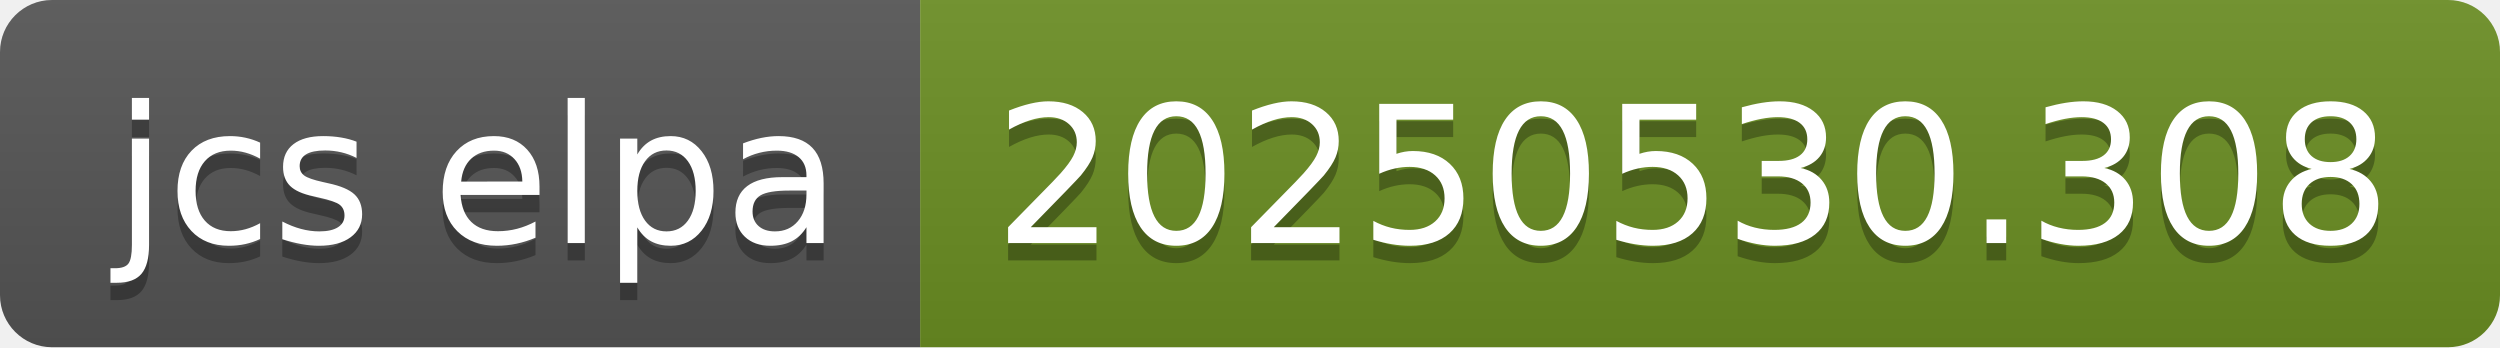
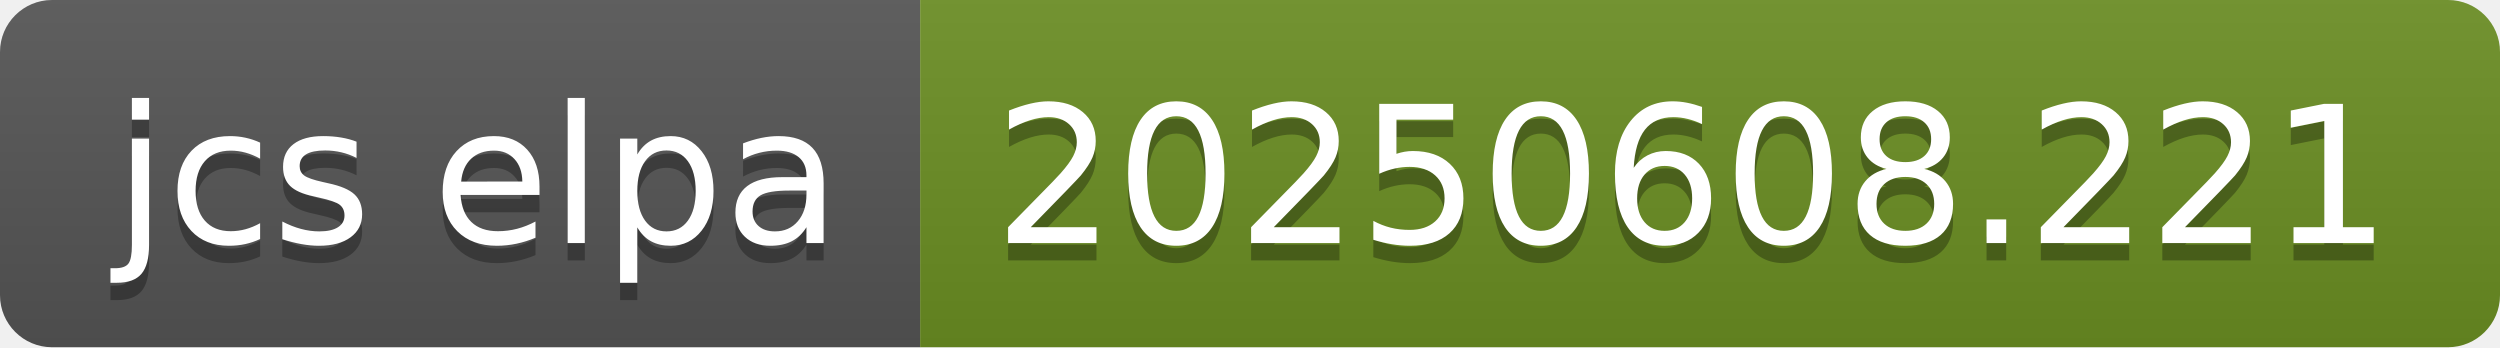
- <svg xmlns="http://www.w3.org/2000/svg" width="144" height="20" role="img" aria-label="jcs elpa: 20250530.308">
+ <svg xmlns="http://www.w3.org/2000/svg" width="144" height="20" role="img" aria-label="jcs elpa: 20250608.221">
  <linearGradient id="s" x2="0" y2="100%">
    <stop offset="0" stop-color="#bbb" stop-opacity=".1" />
    <stop offset="1" stop-opacity=".1" />
  </linearGradient>
  <clipPath id="r">
    <rect width="144" height="20" rx="3" fill="#fff" />
  </clipPath>
  <g clip-path="url(#r)">
    <rect width="53" height="20" fill="#555" />
    <rect x="53" width="91" height="20" fill="#6b8e23" />
    <rect width="144" height="20" fill="url(#s)" />
  </g>
  <g fill="#fff" text-anchor="middle" font-family="Verdana,Geneva,DejaVu Sans,sans-serif" text-rendering="geometricPrecision" font-size="110">
    <text aria-hidden="true" x="275" y="150" fill="#010101" fill-opacity=".3" transform="scale(.1)" textLength="430">jcs elpa</text>
    <text x="275" y="140" transform="scale(.1)" fill="#fff" textLength="430">jcs elpa</text>
-     <text aria-hidden="true" x="975" y="150" fill="#010101" fill-opacity=".3" transform="scale(.1)" textLength="810">20250530.308</text>
-     <text x="975" y="140" transform="scale(.1)" fill="#fff" textLength="810">20250530.308</text>
+     <text aria-hidden="true" x="975" y="150" fill="#010101" fill-opacity=".3" transform="scale(.1)" textLength="810">20250608.221</text>
+     <text x="975" y="140" transform="scale(.1)" fill="#fff" textLength="810">20250608.221</text>
  </g>
</svg>
